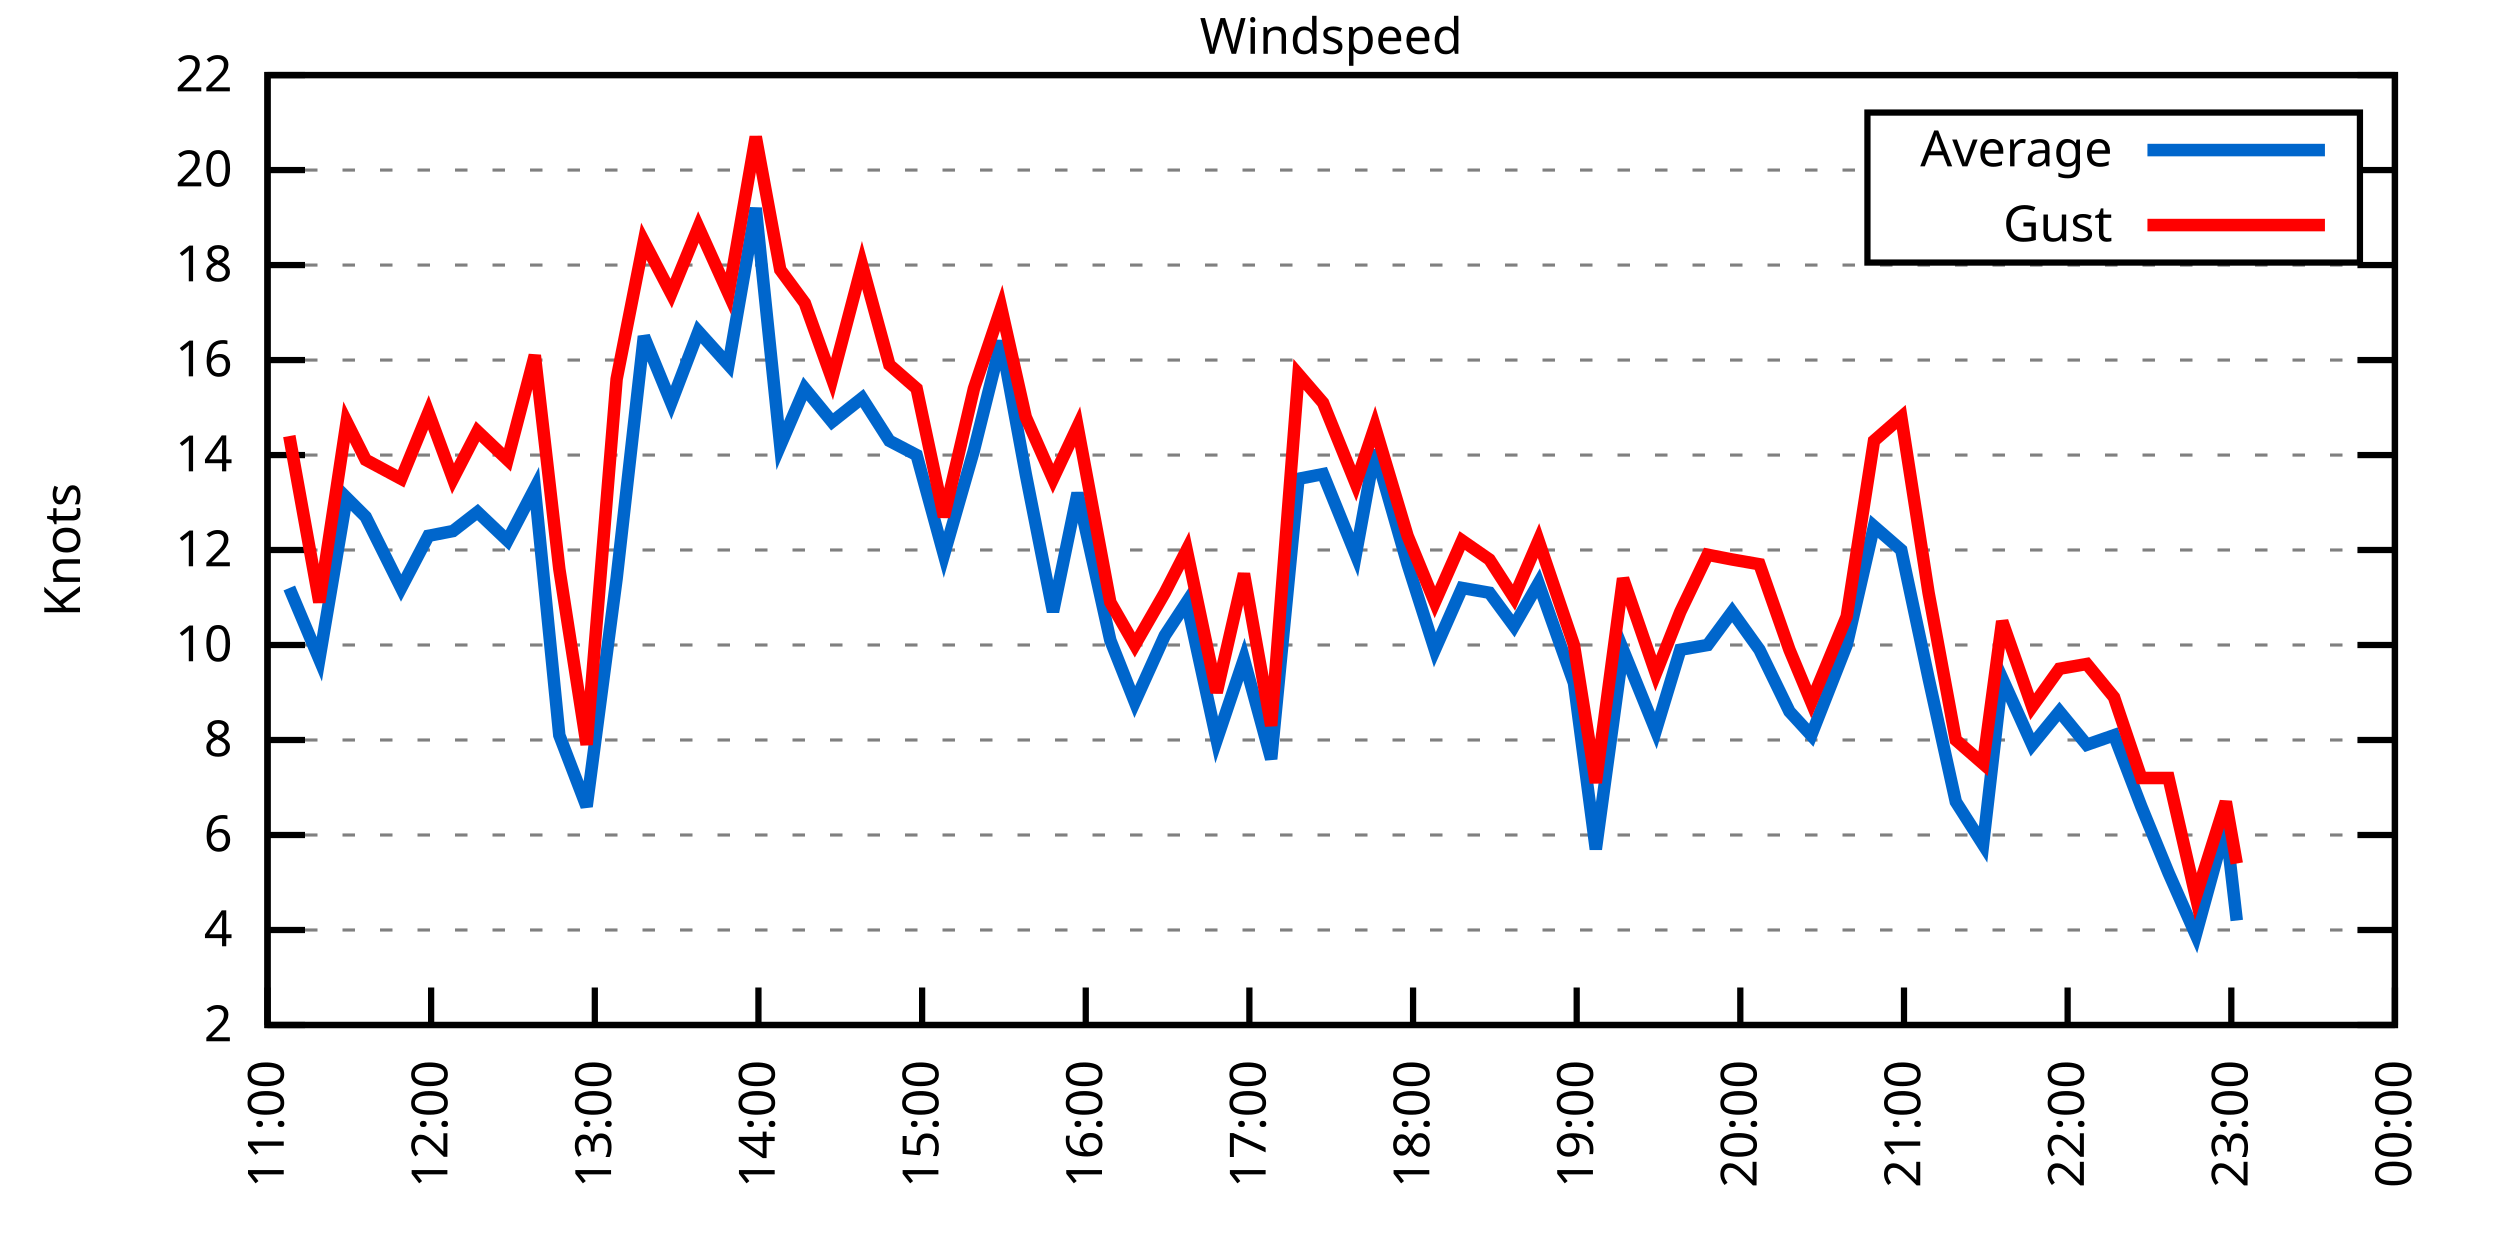
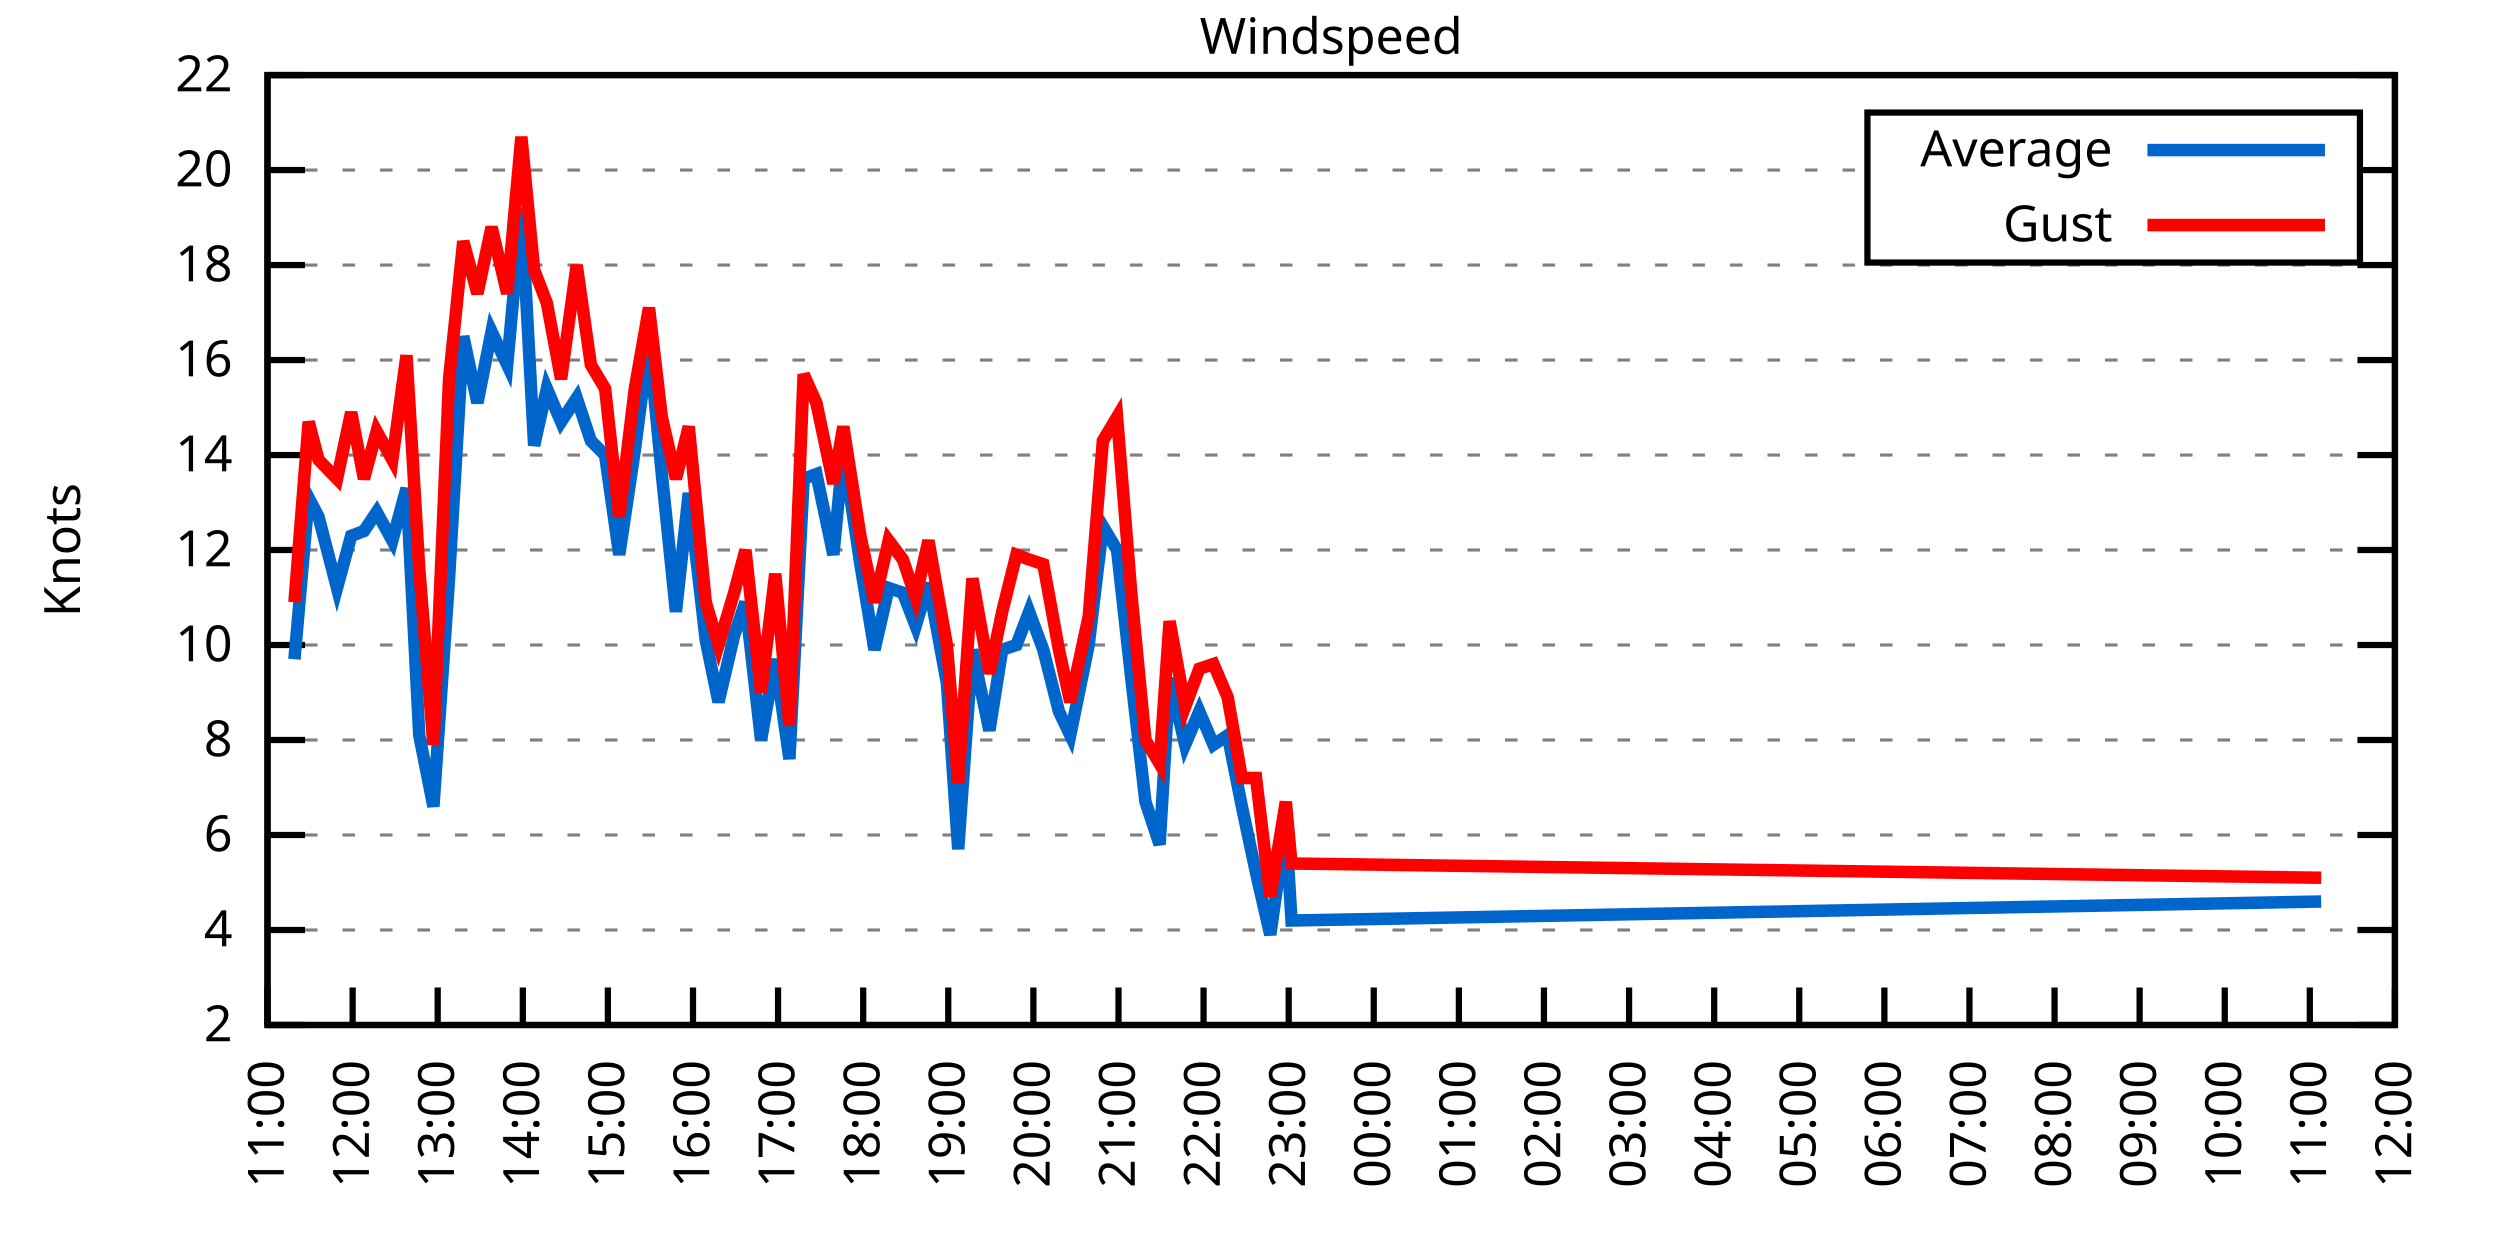
<svg xmlns="http://www.w3.org/2000/svg" xmlns:xlink="http://www.w3.org/1999/xlink" width="400" height="200" viewBox="0 0 400 200">
  <g id="gnuplot_canvas">
    <rect x="0" y="0" width="400" height="200" fill="none" />
    <defs>
      <circle id="gpDot" r="0.5" stroke-width="0.5" stroke="currentColor" />
      <path id="gpPt0" stroke-width="0.333" stroke="currentColor" d="M-1,0 h2 M0,-1 v2" />
      <path id="gpPt1" stroke-width="0.333" stroke="currentColor" d="M-1,-1 L1,1 M1,-1 L-1,1" />
      <path id="gpPt2" stroke-width="0.333" stroke="currentColor" d="M-1,0 L1,0 M0,-1 L0,1 M-1,-1 L1,1 M-1,1 L1,-1" />
      <rect id="gpPt3" stroke-width="0.333" stroke="currentColor" x="-1" y="-1" width="2" height="2" />
      <rect id="gpPt4" stroke-width="0.333" stroke="currentColor" fill="currentColor" x="-1" y="-1" width="2" height="2" />
      <circle id="gpPt5" stroke-width="0.333" stroke="currentColor" cx="0" cy="0" r="1" />
      <use xlink:href="#gpPt5" id="gpPt6" fill="currentColor" stroke="none" />
      <path id="gpPt7" stroke-width="0.333" stroke="currentColor" d="M0,-1.33 L-1.33,0.67 L1.33,0.67 z" />
      <use xlink:href="#gpPt7" id="gpPt8" fill="currentColor" stroke="none" />
      <use xlink:href="#gpPt7" id="gpPt9" stroke="currentColor" transform="rotate(180)" />
      <use xlink:href="#gpPt9" id="gpPt10" fill="currentColor" stroke="none" />
      <use xlink:href="#gpPt3" id="gpPt11" stroke="currentColor" transform="rotate(45)" />
      <use xlink:href="#gpPt11" id="gpPt12" fill="currentColor" stroke="none" />
      <path id="gpPt13" stroke-width="0.333" stroke="currentColor" d="M0,1.330 L1.265,0.411 L0.782,-1.067 L-0.782,-1.076 L-1.265,0.411 z" />
      <use xlink:href="#gpPt13" id="gpPt14" fill="currentColor" stroke="none" />
      <filter id="textbox" filterUnits="objectBoundingBox" x="0" y="0" height="1" width="1">
        <feFlood flood-color="white" flood-opacity="1" result="bgnd" />
        <feComposite in="SourceGraphic" in2="bgnd" operator="atop" />
      </filter>
      <filter id="greybox" filterUnits="objectBoundingBox" x="0" y="0" height="1" width="1">
        <feFlood flood-color="lightgrey" flood-opacity="1" result="grey" />
        <feComposite in="SourceGraphic" in2="grey" operator="atop" />
      </filter>
    </defs>
    <g fill="none" color="white" stroke="currentColor" stroke-width="1.00" stroke-linecap="butt" stroke-linejoin="miter">
</g>
    <g fill="none" color="black" stroke="currentColor" stroke-width="1.00" stroke-linecap="butt" stroke-linejoin="miter">
      <g stroke="none" shape-rendering="crispEdges">
        <polygon fill="rgb(255, 255, 255)" points="42.80,164.00 383.18,164.00 383.18,12.02 42.80,12.02 " />
      </g>
    </g>
    <g fill="none" color="black" stroke="currentColor" stroke-width="1.00" stroke-linecap="butt" stroke-linejoin="miter">
</g>
    <g fill="none" color="black" stroke="black" stroke-width="0.50" stroke-linecap="butt" stroke-linejoin="miter">
</g>
    <g fill="none" color="gray" stroke="currentColor" stroke-width="0.50" stroke-linecap="butt" stroke-linejoin="miter">
      <path stroke="gray" stroke-dasharray="2,4" class="gridline" d="M42.80,164.00 L383.19,164.00  " />
    </g>
    <g fill="none" color="gray" stroke="gray" stroke-width="1.00" stroke-linecap="butt" stroke-linejoin="miter">
</g>
    <g fill="none" color="black" stroke="currentColor" stroke-width="1.00" stroke-linecap="butt" stroke-linejoin="miter">
      <path stroke="black" d="M42.80,164.00 L48.80,164.00 M383.19,164.00 L377.19,164.00  " />
      <g transform="translate(37.20,166.60)" stroke="none" fill="black" font-family="Sans" font-size="8.00" text-anchor="end">
        <text>
          <tspan font-family="Sans"> 2</tspan>
        </text>
      </g>
    </g>
    <g fill="none" color="black" stroke="currentColor" stroke-width="1.00" stroke-linecap="butt" stroke-linejoin="miter">
</g>
    <g fill="none" color="black" stroke="black" stroke-width="0.50" stroke-linecap="butt" stroke-linejoin="miter">
</g>
    <g fill="none" color="gray" stroke="currentColor" stroke-width="0.50" stroke-linecap="butt" stroke-linejoin="miter">
      <path stroke="gray" stroke-dasharray="2,4" class="gridline" d="M42.80,148.80 L383.19,148.80  " />
    </g>
    <g fill="none" color="gray" stroke="gray" stroke-width="1.00" stroke-linecap="butt" stroke-linejoin="miter">
</g>
    <g fill="none" color="black" stroke="currentColor" stroke-width="1.00" stroke-linecap="butt" stroke-linejoin="miter">
      <path stroke="black" d="M42.80,148.80 L48.80,148.80 M383.19,148.80 L377.19,148.80  " />
      <g transform="translate(37.20,151.40)" stroke="none" fill="black" font-family="Sans" font-size="8.00" text-anchor="end">
        <text>
          <tspan font-family="Sans"> 4</tspan>
        </text>
      </g>
    </g>
    <g fill="none" color="black" stroke="currentColor" stroke-width="1.00" stroke-linecap="butt" stroke-linejoin="miter">
</g>
    <g fill="none" color="black" stroke="black" stroke-width="0.50" stroke-linecap="butt" stroke-linejoin="miter">
</g>
    <g fill="none" color="gray" stroke="currentColor" stroke-width="0.50" stroke-linecap="butt" stroke-linejoin="miter">
      <path stroke="gray" stroke-dasharray="2,4" class="gridline" d="M42.80,133.60 L383.19,133.60  " />
    </g>
    <g fill="none" color="gray" stroke="gray" stroke-width="1.00" stroke-linecap="butt" stroke-linejoin="miter">
</g>
    <g fill="none" color="black" stroke="currentColor" stroke-width="1.00" stroke-linecap="butt" stroke-linejoin="miter">
      <path stroke="black" d="M42.80,133.60 L48.80,133.60 M383.19,133.60 L377.19,133.60  " />
      <g transform="translate(37.20,136.20)" stroke="none" fill="black" font-family="Sans" font-size="8.00" text-anchor="end">
        <text>
          <tspan font-family="Sans"> 6</tspan>
        </text>
      </g>
    </g>
    <g fill="none" color="black" stroke="currentColor" stroke-width="1.00" stroke-linecap="butt" stroke-linejoin="miter">
</g>
    <g fill="none" color="black" stroke="black" stroke-width="0.50" stroke-linecap="butt" stroke-linejoin="miter">
</g>
    <g fill="none" color="gray" stroke="currentColor" stroke-width="0.50" stroke-linecap="butt" stroke-linejoin="miter">
      <path stroke="gray" stroke-dasharray="2,4" class="gridline" d="M42.80,118.40 L383.19,118.40  " />
    </g>
    <g fill="none" color="gray" stroke="gray" stroke-width="1.00" stroke-linecap="butt" stroke-linejoin="miter">
</g>
    <g fill="none" color="black" stroke="currentColor" stroke-width="1.00" stroke-linecap="butt" stroke-linejoin="miter">
      <path stroke="black" d="M42.80,118.40 L48.80,118.40 M383.19,118.40 L377.19,118.40  " />
      <g transform="translate(37.20,121.00)" stroke="none" fill="black" font-family="Sans" font-size="8.00" text-anchor="end">
        <text>
          <tspan font-family="Sans"> 8</tspan>
        </text>
      </g>
    </g>
    <g fill="none" color="black" stroke="currentColor" stroke-width="1.00" stroke-linecap="butt" stroke-linejoin="miter">
</g>
    <g fill="none" color="black" stroke="black" stroke-width="0.50" stroke-linecap="butt" stroke-linejoin="miter">
</g>
    <g fill="none" color="gray" stroke="currentColor" stroke-width="0.50" stroke-linecap="butt" stroke-linejoin="miter">
      <path stroke="gray" stroke-dasharray="2,4" class="gridline" d="M42.80,103.20 L383.19,103.20  " />
    </g>
    <g fill="none" color="gray" stroke="gray" stroke-width="1.00" stroke-linecap="butt" stroke-linejoin="miter">
</g>
    <g fill="none" color="black" stroke="currentColor" stroke-width="1.00" stroke-linecap="butt" stroke-linejoin="miter">
      <path stroke="black" d="M42.80,103.20 L48.80,103.20 M383.19,103.20 L377.19,103.20  " />
      <g transform="translate(37.20,105.80)" stroke="none" fill="black" font-family="Sans" font-size="8.00" text-anchor="end">
        <text>
          <tspan font-family="Sans"> 10</tspan>
        </text>
      </g>
    </g>
    <g fill="none" color="black" stroke="currentColor" stroke-width="1.00" stroke-linecap="butt" stroke-linejoin="miter">
</g>
    <g fill="none" color="black" stroke="black" stroke-width="0.50" stroke-linecap="butt" stroke-linejoin="miter">
</g>
    <g fill="none" color="gray" stroke="currentColor" stroke-width="0.50" stroke-linecap="butt" stroke-linejoin="miter">
      <path stroke="gray" stroke-dasharray="2,4" class="gridline" d="M42.80,88.00 L383.19,88.00  " />
    </g>
    <g fill="none" color="gray" stroke="gray" stroke-width="1.00" stroke-linecap="butt" stroke-linejoin="miter">
</g>
    <g fill="none" color="black" stroke="currentColor" stroke-width="1.00" stroke-linecap="butt" stroke-linejoin="miter">
      <path stroke="black" d="M42.80,88.00 L48.80,88.00 M383.19,88.00 L377.19,88.00  " />
      <g transform="translate(37.20,90.60)" stroke="none" fill="black" font-family="Sans" font-size="8.00" text-anchor="end">
        <text>
          <tspan font-family="Sans"> 12</tspan>
        </text>
      </g>
    </g>
    <g fill="none" color="black" stroke="currentColor" stroke-width="1.00" stroke-linecap="butt" stroke-linejoin="miter">
</g>
    <g fill="none" color="black" stroke="black" stroke-width="0.50" stroke-linecap="butt" stroke-linejoin="miter">
</g>
    <g fill="none" color="gray" stroke="currentColor" stroke-width="0.50" stroke-linecap="butt" stroke-linejoin="miter">
      <path stroke="gray" stroke-dasharray="2,4" class="gridline" d="M42.80,72.81 L383.19,72.81  " />
    </g>
    <g fill="none" color="gray" stroke="gray" stroke-width="1.00" stroke-linecap="butt" stroke-linejoin="miter">
</g>
    <g fill="none" color="black" stroke="currentColor" stroke-width="1.00" stroke-linecap="butt" stroke-linejoin="miter">
      <path stroke="black" d="M42.80,72.81 L48.80,72.81 M383.19,72.81 L377.19,72.81  " />
      <g transform="translate(37.20,75.41)" stroke="none" fill="black" font-family="Sans" font-size="8.00" text-anchor="end">
        <text>
          <tspan font-family="Sans"> 14</tspan>
        </text>
      </g>
    </g>
    <g fill="none" color="black" stroke="currentColor" stroke-width="1.00" stroke-linecap="butt" stroke-linejoin="miter">
</g>
    <g fill="none" color="black" stroke="black" stroke-width="0.50" stroke-linecap="butt" stroke-linejoin="miter">
</g>
    <g fill="none" color="gray" stroke="currentColor" stroke-width="0.50" stroke-linecap="butt" stroke-linejoin="miter">
      <path stroke="gray" stroke-dasharray="2,4" class="gridline" d="M42.80,57.61 L383.19,57.61  " />
    </g>
    <g fill="none" color="gray" stroke="gray" stroke-width="1.00" stroke-linecap="butt" stroke-linejoin="miter">
</g>
    <g fill="none" color="black" stroke="currentColor" stroke-width="1.00" stroke-linecap="butt" stroke-linejoin="miter">
      <path stroke="black" d="M42.80,57.61 L48.80,57.61 M383.19,57.61 L377.19,57.61  " />
      <g transform="translate(37.20,60.21)" stroke="none" fill="black" font-family="Sans" font-size="8.00" text-anchor="end">
        <text>
          <tspan font-family="Sans"> 16</tspan>
        </text>
      </g>
    </g>
    <g fill="none" color="black" stroke="currentColor" stroke-width="1.00" stroke-linecap="butt" stroke-linejoin="miter">
</g>
    <g fill="none" color="black" stroke="black" stroke-width="0.50" stroke-linecap="butt" stroke-linejoin="miter">
</g>
    <g fill="none" color="gray" stroke="currentColor" stroke-width="0.50" stroke-linecap="butt" stroke-linejoin="miter">
      <path stroke="gray" stroke-dasharray="2,4" class="gridline" d="M42.80,42.41 L383.19,42.41  " />
    </g>
    <g fill="none" color="gray" stroke="gray" stroke-width="1.00" stroke-linecap="butt" stroke-linejoin="miter">
</g>
    <g fill="none" color="black" stroke="currentColor" stroke-width="1.00" stroke-linecap="butt" stroke-linejoin="miter">
      <path stroke="black" d="M42.80,42.41 L48.80,42.41 M383.19,42.41 L377.19,42.41  " />
      <g transform="translate(37.20,45.01)" stroke="none" fill="black" font-family="Sans" font-size="8.00" text-anchor="end">
        <text>
          <tspan font-family="Sans"> 18</tspan>
        </text>
      </g>
    </g>
    <g fill="none" color="black" stroke="currentColor" stroke-width="1.00" stroke-linecap="butt" stroke-linejoin="miter">
</g>
    <g fill="none" color="black" stroke="black" stroke-width="0.50" stroke-linecap="butt" stroke-linejoin="miter">
</g>
    <g fill="none" color="gray" stroke="currentColor" stroke-width="0.50" stroke-linecap="butt" stroke-linejoin="miter">
      <path stroke="gray" stroke-dasharray="2,4" class="gridline" d="M42.80,27.21 L298.79,27.21 M377.59,27.21 L383.19,27.21  " />
    </g>
    <g fill="none" color="gray" stroke="gray" stroke-width="1.00" stroke-linecap="butt" stroke-linejoin="miter">
</g>
    <g fill="none" color="black" stroke="currentColor" stroke-width="1.00" stroke-linecap="butt" stroke-linejoin="miter">
      <path stroke="black" d="M42.80,27.21 L48.80,27.21 M383.19,27.21 L377.19,27.21  " />
      <g transform="translate(37.20,29.81)" stroke="none" fill="black" font-family="Sans" font-size="8.00" text-anchor="end">
        <text>
          <tspan font-family="Sans"> 20</tspan>
        </text>
      </g>
    </g>
    <g fill="none" color="black" stroke="currentColor" stroke-width="1.00" stroke-linecap="butt" stroke-linejoin="miter">
</g>
    <g fill="none" color="black" stroke="black" stroke-width="0.50" stroke-linecap="butt" stroke-linejoin="miter">
</g>
    <g fill="none" color="gray" stroke="currentColor" stroke-width="0.50" stroke-linecap="butt" stroke-linejoin="miter">
      <path stroke="gray" stroke-dasharray="2,4" class="gridline" d="M42.80,12.01 L383.19,12.01  " />
    </g>
    <g fill="none" color="gray" stroke="gray" stroke-width="1.00" stroke-linecap="butt" stroke-linejoin="miter">
</g>
    <g fill="none" color="black" stroke="currentColor" stroke-width="1.00" stroke-linecap="butt" stroke-linejoin="miter">
      <path stroke="black" d="M42.80,12.01 L48.80,12.01 M383.19,12.01 L377.19,12.01  " />
      <g transform="translate(37.20,14.61)" stroke="none" fill="black" font-family="Sans" font-size="8.00" text-anchor="end">
        <text>
          <tspan font-family="Sans"> 22</tspan>
        </text>
      </g>
    </g>
    <g fill="none" color="black" stroke="currentColor" stroke-width="1.00" stroke-linecap="butt" stroke-linejoin="miter">
      <path stroke="black" d="M42.80,164.00 L42.80,158.00  " />
      <g transform="translate(45.40,169.60) rotate(270.00)" stroke="none" fill="black" font-family="Sans" font-size="8.00" text-anchor="end">
        <text>
          <tspan font-family="Sans">11:00</tspan>
        </text>
      </g>
    </g>
    <g fill="none" color="black" stroke="currentColor" stroke-width="1.00" stroke-linecap="butt" stroke-linejoin="miter">
-       <path stroke="black" d="M68.98,164.00 L68.98,158.00  " />
-       <g transform="translate(71.58,169.60) rotate(270.00)" stroke="none" fill="black" font-family="Sans" font-size="8.00" text-anchor="end">
+       <path stroke="black" d="M56.42,164.00 L56.42,158.00  " />
+       <g transform="translate(59.02,169.60) rotate(270.00)" stroke="none" fill="black" font-family="Sans" font-size="8.00" text-anchor="end">
        <text>
          <tspan font-family="Sans">12:00</tspan>
        </text>
      </g>
    </g>
    <g fill="none" color="black" stroke="currentColor" stroke-width="1.00" stroke-linecap="butt" stroke-linejoin="miter">
-       <path stroke="black" d="M95.17,164.00 L95.17,158.00  " />
-       <g transform="translate(97.77,169.60) rotate(270.00)" stroke="none" fill="black" font-family="Sans" font-size="8.00" text-anchor="end">
+       <path stroke="black" d="M70.03,164.00 L70.03,158.00  " />
+       <g transform="translate(72.63,169.60) rotate(270.00)" stroke="none" fill="black" font-family="Sans" font-size="8.00" text-anchor="end">
        <text>
          <tspan font-family="Sans">13:00</tspan>
        </text>
      </g>
    </g>
    <g fill="none" color="black" stroke="currentColor" stroke-width="1.00" stroke-linecap="butt" stroke-linejoin="miter">
-       <path stroke="black" d="M121.35,164.00 L121.35,158.00  " />
-       <g transform="translate(123.95,169.60) rotate(270.00)" stroke="none" fill="black" font-family="Sans" font-size="8.00" text-anchor="end">
+       <path stroke="black" d="M83.65,164.00 L83.65,158.00  " />
+       <g transform="translate(86.25,169.60) rotate(270.00)" stroke="none" fill="black" font-family="Sans" font-size="8.00" text-anchor="end">
        <text>
          <tspan font-family="Sans">14:00</tspan>
        </text>
      </g>
    </g>
    <g fill="none" color="black" stroke="currentColor" stroke-width="1.00" stroke-linecap="butt" stroke-linejoin="miter">
-       <path stroke="black" d="M147.54,164.00 L147.54,158.00  " />
-       <g transform="translate(150.14,169.60) rotate(270.00)" stroke="none" fill="black" font-family="Sans" font-size="8.00" text-anchor="end">
+       <path stroke="black" d="M97.26,164.00 L97.26,158.00  " />
+       <g transform="translate(99.86,169.60) rotate(270.00)" stroke="none" fill="black" font-family="Sans" font-size="8.00" text-anchor="end">
        <text>
          <tspan font-family="Sans">15:00</tspan>
        </text>
      </g>
    </g>
    <g fill="none" color="black" stroke="currentColor" stroke-width="1.00" stroke-linecap="butt" stroke-linejoin="miter">
-       <path stroke="black" d="M173.72,164.00 L173.72,158.00  " />
-       <g transform="translate(176.32,169.60) rotate(270.00)" stroke="none" fill="black" font-family="Sans" font-size="8.00" text-anchor="end">
+       <path stroke="black" d="M110.88,164.00 L110.88,158.00  " />
+       <g transform="translate(113.48,169.60) rotate(270.00)" stroke="none" fill="black" font-family="Sans" font-size="8.00" text-anchor="end">
        <text>
          <tspan font-family="Sans">16:00</tspan>
        </text>
      </g>
    </g>
    <g fill="none" color="black" stroke="currentColor" stroke-width="1.00" stroke-linecap="butt" stroke-linejoin="miter">
-       <path stroke="black" d="M199.90,164.00 L199.90,158.00  " />
-       <g transform="translate(202.50,169.60) rotate(270.00)" stroke="none" fill="black" font-family="Sans" font-size="8.00" text-anchor="end">
+       <path stroke="black" d="M124.49,164.00 L124.49,158.00  " />
+       <g transform="translate(127.09,169.60) rotate(270.00)" stroke="none" fill="black" font-family="Sans" font-size="8.00" text-anchor="end">
        <text>
          <tspan font-family="Sans">17:00</tspan>
        </text>
      </g>
    </g>
    <g fill="none" color="black" stroke="currentColor" stroke-width="1.00" stroke-linecap="butt" stroke-linejoin="miter">
-       <path stroke="black" d="M226.09,164.00 L226.09,158.00  " />
-       <g transform="translate(228.69,169.60) rotate(270.00)" stroke="none" fill="black" font-family="Sans" font-size="8.00" text-anchor="end">
+       <path stroke="black" d="M138.11,164.00 L138.11,158.00  " />
+       <g transform="translate(140.71,169.60) rotate(270.00)" stroke="none" fill="black" font-family="Sans" font-size="8.00" text-anchor="end">
        <text>
          <tspan font-family="Sans">18:00</tspan>
        </text>
      </g>
    </g>
    <g fill="none" color="black" stroke="currentColor" stroke-width="1.00" stroke-linecap="butt" stroke-linejoin="miter">
-       <path stroke="black" d="M252.27,164.00 L252.27,158.00  " />
-       <g transform="translate(254.87,169.60) rotate(270.00)" stroke="none" fill="black" font-family="Sans" font-size="8.00" text-anchor="end">
+       <path stroke="black" d="M151.72,164.00 L151.72,158.00  " />
+       <g transform="translate(154.32,169.60) rotate(270.00)" stroke="none" fill="black" font-family="Sans" font-size="8.00" text-anchor="end">
        <text>
          <tspan font-family="Sans">19:00</tspan>
        </text>
      </g>
    </g>
    <g fill="none" color="black" stroke="currentColor" stroke-width="1.00" stroke-linecap="butt" stroke-linejoin="miter">
-       <path stroke="black" d="M278.45,164.00 L278.45,158.00  " />
-       <g transform="translate(281.05,169.60) rotate(270.00)" stroke="none" fill="black" font-family="Sans" font-size="8.00" text-anchor="end">
+       <path stroke="black" d="M165.34,164.00 L165.34,158.00  " />
+       <g transform="translate(167.94,169.60) rotate(270.00)" stroke="none" fill="black" font-family="Sans" font-size="8.00" text-anchor="end">
        <text>
          <tspan font-family="Sans">20:00</tspan>
        </text>
      </g>
    </g>
    <g fill="none" color="black" stroke="currentColor" stroke-width="1.00" stroke-linecap="butt" stroke-linejoin="miter">
-       <path stroke="black" d="M304.64,164.00 L304.64,158.00  " />
-       <g transform="translate(307.24,169.60) rotate(270.00)" stroke="none" fill="black" font-family="Sans" font-size="8.00" text-anchor="end">
+       <path stroke="black" d="M178.96,164.00 L178.96,158.00  " />
+       <g transform="translate(181.56,169.60) rotate(270.00)" stroke="none" fill="black" font-family="Sans" font-size="8.00" text-anchor="end">
        <text>
          <tspan font-family="Sans">21:00</tspan>
        </text>
      </g>
    </g>
    <g fill="none" color="black" stroke="currentColor" stroke-width="1.00" stroke-linecap="butt" stroke-linejoin="miter">
-       <path stroke="black" d="M330.82,164.00 L330.82,158.00  " />
-       <g transform="translate(333.42,169.60) rotate(270.00)" stroke="none" fill="black" font-family="Sans" font-size="8.00" text-anchor="end">
+       <path stroke="black" d="M192.57,164.00 L192.57,158.00  " />
+       <g transform="translate(195.17,169.60) rotate(270.00)" stroke="none" fill="black" font-family="Sans" font-size="8.00" text-anchor="end">
        <text>
          <tspan font-family="Sans">22:00</tspan>
        </text>
      </g>
    </g>
    <g fill="none" color="black" stroke="currentColor" stroke-width="1.00" stroke-linecap="butt" stroke-linejoin="miter">
-       <path stroke="black" d="M357.01,164.00 L357.01,158.00  " />
-       <g transform="translate(359.61,169.60) rotate(270.00)" stroke="none" fill="black" font-family="Sans" font-size="8.00" text-anchor="end">
+       <path stroke="black" d="M206.19,164.00 L206.19,158.00  " />
+       <g transform="translate(208.79,169.60) rotate(270.00)" stroke="none" fill="black" font-family="Sans" font-size="8.00" text-anchor="end">
        <text>
          <tspan font-family="Sans">23:00</tspan>
+         </text>
+       </g>
+     </g>
+     <g fill="none" color="black" stroke="currentColor" stroke-width="1.00" stroke-linecap="butt" stroke-linejoin="miter">
+       <path stroke="black" d="M219.80,164.00 L219.80,158.00  " />
+       <g transform="translate(222.40,169.60) rotate(270.00)" stroke="none" fill="black" font-family="Sans" font-size="8.00" text-anchor="end">
+         <text>
+           <tspan font-family="Sans">00:00</tspan>
+         </text>
+       </g>
+     </g>
+     <g fill="none" color="black" stroke="currentColor" stroke-width="1.00" stroke-linecap="butt" stroke-linejoin="miter">
+       <path stroke="black" d="M233.42,164.00 L233.42,158.00  " />
+       <g transform="translate(236.02,169.60) rotate(270.00)" stroke="none" fill="black" font-family="Sans" font-size="8.00" text-anchor="end">
+         <text>
+           <tspan font-family="Sans">01:00</tspan>
+         </text>
+       </g>
+     </g>
+     <g fill="none" color="black" stroke="currentColor" stroke-width="1.00" stroke-linecap="butt" stroke-linejoin="miter">
+       <path stroke="black" d="M247.03,164.00 L247.03,158.00  " />
+       <g transform="translate(249.63,169.60) rotate(270.00)" stroke="none" fill="black" font-family="Sans" font-size="8.00" text-anchor="end">
+         <text>
+           <tspan font-family="Sans">02:00</tspan>
+         </text>
+       </g>
+     </g>
+     <g fill="none" color="black" stroke="currentColor" stroke-width="1.00" stroke-linecap="butt" stroke-linejoin="miter">
+       <path stroke="black" d="M260.65,164.00 L260.65,158.00  " />
+       <g transform="translate(263.25,169.60) rotate(270.00)" stroke="none" fill="black" font-family="Sans" font-size="8.00" text-anchor="end">
+         <text>
+           <tspan font-family="Sans">03:00</tspan>
+         </text>
+       </g>
+     </g>
+     <g fill="none" color="black" stroke="currentColor" stroke-width="1.00" stroke-linecap="butt" stroke-linejoin="miter">
+       <path stroke="black" d="M274.27,164.00 L274.27,158.00  " />
+       <g transform="translate(276.87,169.60) rotate(270.00)" stroke="none" fill="black" font-family="Sans" font-size="8.00" text-anchor="end">
+         <text>
+           <tspan font-family="Sans">04:00</tspan>
+         </text>
+       </g>
+     </g>
+     <g fill="none" color="black" stroke="currentColor" stroke-width="1.00" stroke-linecap="butt" stroke-linejoin="miter">
+       <path stroke="black" d="M287.88,164.00 L287.88,158.00  " />
+       <g transform="translate(290.48,169.60) rotate(270.00)" stroke="none" fill="black" font-family="Sans" font-size="8.00" text-anchor="end">
+         <text>
+           <tspan font-family="Sans">05:00</tspan>
+         </text>
+       </g>
+     </g>
+     <g fill="none" color="black" stroke="currentColor" stroke-width="1.00" stroke-linecap="butt" stroke-linejoin="miter">
+       <path stroke="black" d="M301.50,164.00 L301.50,158.00  " />
+       <g transform="translate(304.10,169.60) rotate(270.00)" stroke="none" fill="black" font-family="Sans" font-size="8.00" text-anchor="end">
+         <text>
+           <tspan font-family="Sans">06:00</tspan>
+         </text>
+       </g>
+     </g>
+     <g fill="none" color="black" stroke="currentColor" stroke-width="1.00" stroke-linecap="butt" stroke-linejoin="miter">
+       <path stroke="black" d="M315.11,164.00 L315.11,158.00  " />
+       <g transform="translate(317.71,169.60) rotate(270.00)" stroke="none" fill="black" font-family="Sans" font-size="8.00" text-anchor="end">
+         <text>
+           <tspan font-family="Sans">07:00</tspan>
+         </text>
+       </g>
+     </g>
+     <g fill="none" color="black" stroke="currentColor" stroke-width="1.00" stroke-linecap="butt" stroke-linejoin="miter">
+       <path stroke="black" d="M328.73,164.00 L328.73,158.00  " />
+       <g transform="translate(331.33,169.60) rotate(270.00)" stroke="none" fill="black" font-family="Sans" font-size="8.00" text-anchor="end">
+         <text>
+           <tspan font-family="Sans">08:00</tspan>
+         </text>
+       </g>
+     </g>
+     <g fill="none" color="black" stroke="currentColor" stroke-width="1.00" stroke-linecap="butt" stroke-linejoin="miter">
+       <path stroke="black" d="M342.34,164.00 L342.34,158.00  " />
+       <g transform="translate(344.94,169.60) rotate(270.00)" stroke="none" fill="black" font-family="Sans" font-size="8.00" text-anchor="end">
+         <text>
+           <tspan font-family="Sans">09:00</tspan>
+         </text>
+       </g>
+     </g>
+     <g fill="none" color="black" stroke="currentColor" stroke-width="1.00" stroke-linecap="butt" stroke-linejoin="miter">
+       <path stroke="black" d="M355.96,164.00 L355.96,158.00  " />
+       <g transform="translate(358.56,169.60) rotate(270.00)" stroke="none" fill="black" font-family="Sans" font-size="8.00" text-anchor="end">
+         <text>
+           <tspan font-family="Sans">10:00</tspan>
+         </text>
+       </g>
+     </g>
+     <g fill="none" color="black" stroke="currentColor" stroke-width="1.00" stroke-linecap="butt" stroke-linejoin="miter">
+       <path stroke="black" d="M369.57,164.00 L369.57,158.00  " />
+       <g transform="translate(372.17,169.60) rotate(270.00)" stroke="none" fill="black" font-family="Sans" font-size="8.00" text-anchor="end">
+         <text>
+           <tspan font-family="Sans">11:00</tspan>
        </text>
      </g>
    </g>
    <g fill="none" color="black" stroke="currentColor" stroke-width="1.00" stroke-linecap="butt" stroke-linejoin="miter">
      <path stroke="black" d="M383.19,164.00 L383.19,158.00  " />
      <g transform="translate(385.79,169.60) rotate(270.00)" stroke="none" fill="black" font-family="Sans" font-size="8.00" text-anchor="end">
        <text>
-           <tspan font-family="Sans">00:00</tspan>
+           <tspan font-family="Sans">12:00</tspan>
        </text>
      </g>
    </g>
    <g fill="none" color="black" stroke="currentColor" stroke-width="1.00" stroke-linecap="butt" stroke-linejoin="miter">
</g>
    <g fill="none" color="black" stroke="currentColor" stroke-width="1.00" stroke-linecap="butt" stroke-linejoin="miter">
      <path stroke="black" d="M42.80,12.01 L42.80,164.00 L383.19,164.00 L383.19,12.01 L42.80,12.01 Z  " />
    </g>
    <g fill="none" color="black" stroke="currentColor" stroke-width="1.00" stroke-linecap="butt" stroke-linejoin="miter">
</g>
    <g fill="none" color="black" stroke="currentColor" stroke-width="1.00" stroke-linecap="butt" stroke-linejoin="miter">
      <path stroke="black" d="M298.79,42.01 L298.79,18.01 L377.59,18.01 L377.59,42.01 L298.79,42.01 Z  " />
    </g>
    <g id="Windspeed_plot_1">
      <g fill="none" color="white" stroke="black" stroke-width="2.00" stroke-linecap="butt" stroke-linejoin="miter">
</g>
      <g fill="none" color="black" stroke="currentColor" stroke-width="2.00" stroke-linecap="butt" stroke-linejoin="miter">
        <g transform="translate(337.99,26.61)" stroke="none" fill="black" font-family="Sans" font-size="8.00" text-anchor="end">
          <text>
            <tspan font-family="Sans">Average</tspan>
          </text>
        </g>
      </g>
      <g fill="none" color="black" stroke="currentColor" stroke-width="2.00" stroke-linecap="butt" stroke-linejoin="miter">
-         <path stroke="rgb(  0, 102, 204)" d="M343.59,24.01 L371.99,24.01 M46.29,94.08 L51.09,105.48 L55.46,79.65 L58.51,82.69 L64.18,94.08 L68.55,85.73   L72.48,84.97 L76.40,81.93 L81.20,86.49 L85.57,78.13 L89.49,117.64 L93.86,129.04 L98.66,92.56 L103.02,53.81   L107.39,64.45 L111.75,53.05 L116.55,58.37 L120.92,33.29 L124.84,71.29 L128.77,62.17 L133.13,67.49 L137.93,63.69   L142.30,70.53 L146.66,72.81 L151.03,88.76 L155.83,72.05 L160.19,54.57 L164.12,75.85 L168.48,97.88 L172.41,78.89   L177.65,102.44 L181.57,112.32 L186.37,101.68 L189.87,96.36 L194.67,118.40 L199.03,105.48 L203.39,121.44 L207.76,76.61   L211.69,75.85 L216.92,88.76 L219.98,72.05 L225.21,90.28 L229.58,103.96 L233.94,94.08 L238.31,94.84 L242.23,100.16   L246.16,93.32 L251.83,109.28 L255.33,135.88 L259.69,103.96 L264.93,116.88 L268.85,103.96 L273.22,103.20 L277.15,97.88   L281.51,103.96 L286.31,113.84 L289.80,117.64 L295.47,103.20 L299.84,84.21 L304.20,88.00 L308.57,108.52 L312.93,128.28   L317.29,135.12 L320.35,108.52 L325.15,119.16 L329.51,113.84 L333.88,119.16 L338.24,117.64 L342.61,129.04 L346.97,139.68   L351.33,149.56 L356.13,132.08 L357.88,147.28  " />
+         <path stroke="rgb(  0, 102, 204)" d="M343.59,24.01 L371.99,24.01 M47.11,105.48 L49.38,79.65 L50.97,82.69 L53.92,94.08 L56.19,85.73 L58.23,84.97   L60.27,81.93 L62.77,86.49 L65.04,78.13 L67.08,117.64 L69.35,129.04 L71.85,92.56 L74.12,53.81 L76.39,64.45   L78.65,53.05 L81.15,58.37 L83.42,33.29 L85.46,71.29 L87.50,62.17 L89.77,67.49 L92.27,63.69 L94.54,70.53   L96.81,72.81 L99.08,88.76 L101.57,72.05 L103.84,54.57 L105.89,75.85 L108.15,97.88 L110.20,78.89 L112.92,102.44   L114.96,112.32 L117.46,101.68 L119.27,96.36 L121.77,118.40 L124.04,105.48 L126.31,121.44 L128.58,76.61 L130.62,75.85   L133.34,88.76 L134.93,72.05 L137.66,90.28 L139.92,103.96 L142.19,94.08 L144.46,94.84 L146.51,100.16 L148.55,93.32   L151.50,109.28 L153.31,135.88 L155.58,103.96 L158.31,116.88 L160.35,103.96 L162.62,103.20 L164.66,97.88 L166.93,103.96   L169.43,113.84 L171.24,117.64 L174.19,103.20 L176.46,84.21 L178.73,88.00 L181.00,108.52 L183.27,128.28 L185.54,135.12   L187.13,108.52 L189.62,119.16 L191.89,113.84 L194.16,119.16 L196.43,117.64 L198.70,129.04 L200.97,139.68 L203.24,149.56   L205.73,132.08 L206.64,147.28 L371.39,144.24  " />
      </g>
    </g>
    <g id="Windspeed_plot_2">
      <g fill="none" color="black" stroke="currentColor" stroke-width="2.00" stroke-linecap="butt" stroke-linejoin="miter">
        <g transform="translate(337.99,38.61)" stroke="none" fill="black" font-family="Sans" font-size="8.00" text-anchor="end">
          <text>
            <tspan font-family="Sans">Gust</tspan>
          </text>
        </g>
      </g>
      <g fill="none" color="black" stroke="currentColor" stroke-width="2.00" stroke-linecap="butt" stroke-linejoin="miter">
-         <path stroke="rgb(255,   0,   0)" d="M343.59,36.01 L371.99,36.01 M46.29,69.77 L51.09,96.36 L55.46,67.49 L58.51,73.57 L64.18,76.61 L68.55,65.97   L72.48,76.61 L76.40,69.01 L81.20,73.57 L85.57,56.85 L89.49,91.04 L93.86,119.16 L98.66,60.65 L103.02,38.61   L107.39,46.97 L111.75,36.33 L116.55,46.97 L120.92,21.89 L124.84,43.17 L128.77,48.49 L133.13,60.65 L137.93,42.41   L142.30,58.37 L146.66,62.17 L151.03,82.69 L155.83,62.17 L160.19,49.25 L164.12,66.73 L168.48,76.61 L172.41,68.25   L177.65,96.36 L181.57,103.20 L186.37,94.84 L189.87,88.00 L194.67,110.80 L199.03,91.80 L203.39,116.12 L207.76,59.89   L211.69,64.45 L216.92,77.37 L219.98,68.25 L225.21,85.73 L229.58,96.36 L233.94,86.49 L238.31,89.52 L242.23,95.60   L246.16,86.49 L251.83,103.20 L255.33,125.24 L259.69,92.56 L264.93,107.76 L268.85,97.88 L273.22,88.76 L277.15,89.52   L281.51,90.28 L286.31,103.96 L289.80,112.32 L295.47,98.64 L299.84,70.53 L304.20,66.73 L308.57,94.84 L312.93,118.40   L317.29,122.20 L320.35,99.40 L325.15,113.08 L329.51,107.00 L333.88,106.24 L338.24,111.56 L342.61,124.48 L346.97,124.48   L351.33,143.48 L356.13,128.28 L357.88,138.16  " />
+         <path stroke="rgb(255,   0,   0)" d="M343.59,36.01 L371.99,36.01 M47.11,96.36 L49.38,67.49 L50.97,73.57 L53.92,76.61 L56.19,65.97 L58.23,76.61   L60.27,69.01 L62.77,73.57 L65.04,56.85 L67.08,91.04 L69.35,119.16 L71.85,60.65 L74.12,38.61 L76.39,46.97   L78.65,36.33 L81.15,46.97 L83.42,21.89 L85.46,43.17 L87.50,48.49 L89.77,60.65 L92.27,42.41 L94.54,58.37   L96.81,62.17 L99.08,82.69 L101.57,62.17 L103.84,49.25 L105.89,66.73 L108.15,76.61 L110.20,68.25 L112.92,96.36   L114.96,103.20 L117.46,94.84 L119.27,88.00 L121.77,110.80 L124.04,91.80 L126.31,116.12 L128.58,59.89 L130.62,64.45   L133.34,77.37 L134.93,68.25 L137.66,85.73 L139.92,96.36 L142.19,86.49 L144.46,89.52 L146.51,95.60 L148.55,86.49   L151.50,103.20 L153.31,125.24 L155.58,92.56 L158.31,107.76 L160.35,97.88 L162.62,88.76 L164.66,89.52 L166.93,90.28   L169.43,103.96 L171.24,112.32 L174.19,98.64 L176.46,70.53 L178.73,66.73 L181.00,94.84 L183.27,118.40 L185.54,122.20   L187.13,99.40 L189.62,113.08 L191.89,107.00 L194.16,106.24 L196.43,111.56 L198.70,124.48 L200.97,124.48 L203.24,143.48   L205.73,128.28 L206.64,138.16 L371.39,140.44  " />
      </g>
    </g>
    <g fill="none" color="black" stroke="currentColor" stroke-width="2.00" stroke-linecap="butt" stroke-linejoin="miter">
</g>
    <g fill="none" color="black" stroke="black" stroke-width="1.00" stroke-linecap="butt" stroke-linejoin="miter">
</g>
    <g fill="none" color="black" stroke="currentColor" stroke-width="1.00" stroke-linecap="butt" stroke-linejoin="miter">
      <path stroke="black" d="M42.80,12.01 L42.80,164.00 L383.19,164.00 L383.19,12.01 L42.80,12.01 Z  " />
      <g transform="translate(12.80,88.01) rotate(270.00)" stroke="none" fill="black" font-family="Sans" font-size="8.00" text-anchor="middle">
        <text>
          <tspan font-family="Sans">Knots</tspan>
        </text>
      </g>
    </g>
    <g fill="none" color="black" stroke="currentColor" stroke-width="1.00" stroke-linecap="butt" stroke-linejoin="miter">
</g>
    <g fill="none" color="black" stroke="currentColor" stroke-width="1.00" stroke-linecap="butt" stroke-linejoin="miter">
      <g transform="translate(212.99,8.61)" stroke="none" fill="black" font-family="Sans" font-size="8.00" text-anchor="middle">
        <text>
          <tspan font-family="Sans">Windspeed</tspan>
        </text>
      </g>
    </g>
    <g fill="none" color="black" stroke="currentColor" stroke-width="1.00" stroke-linecap="butt" stroke-linejoin="miter">
</g>
  </g>
</svg>
